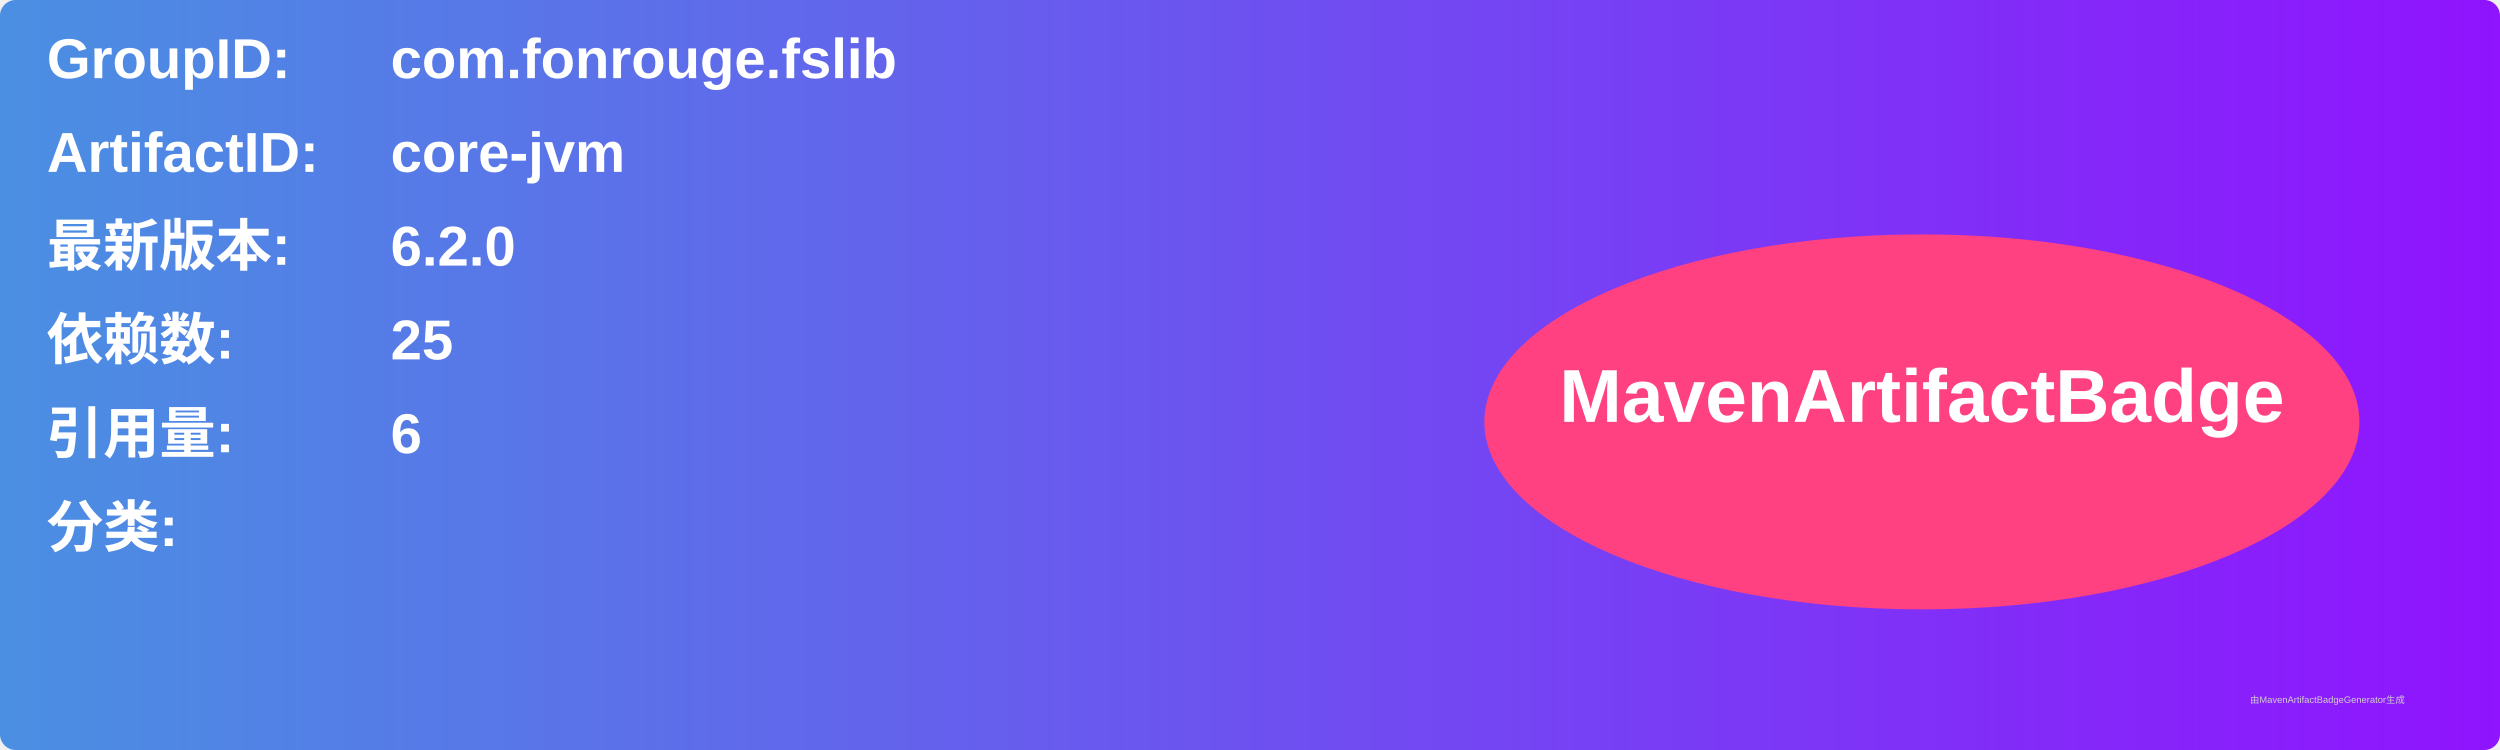
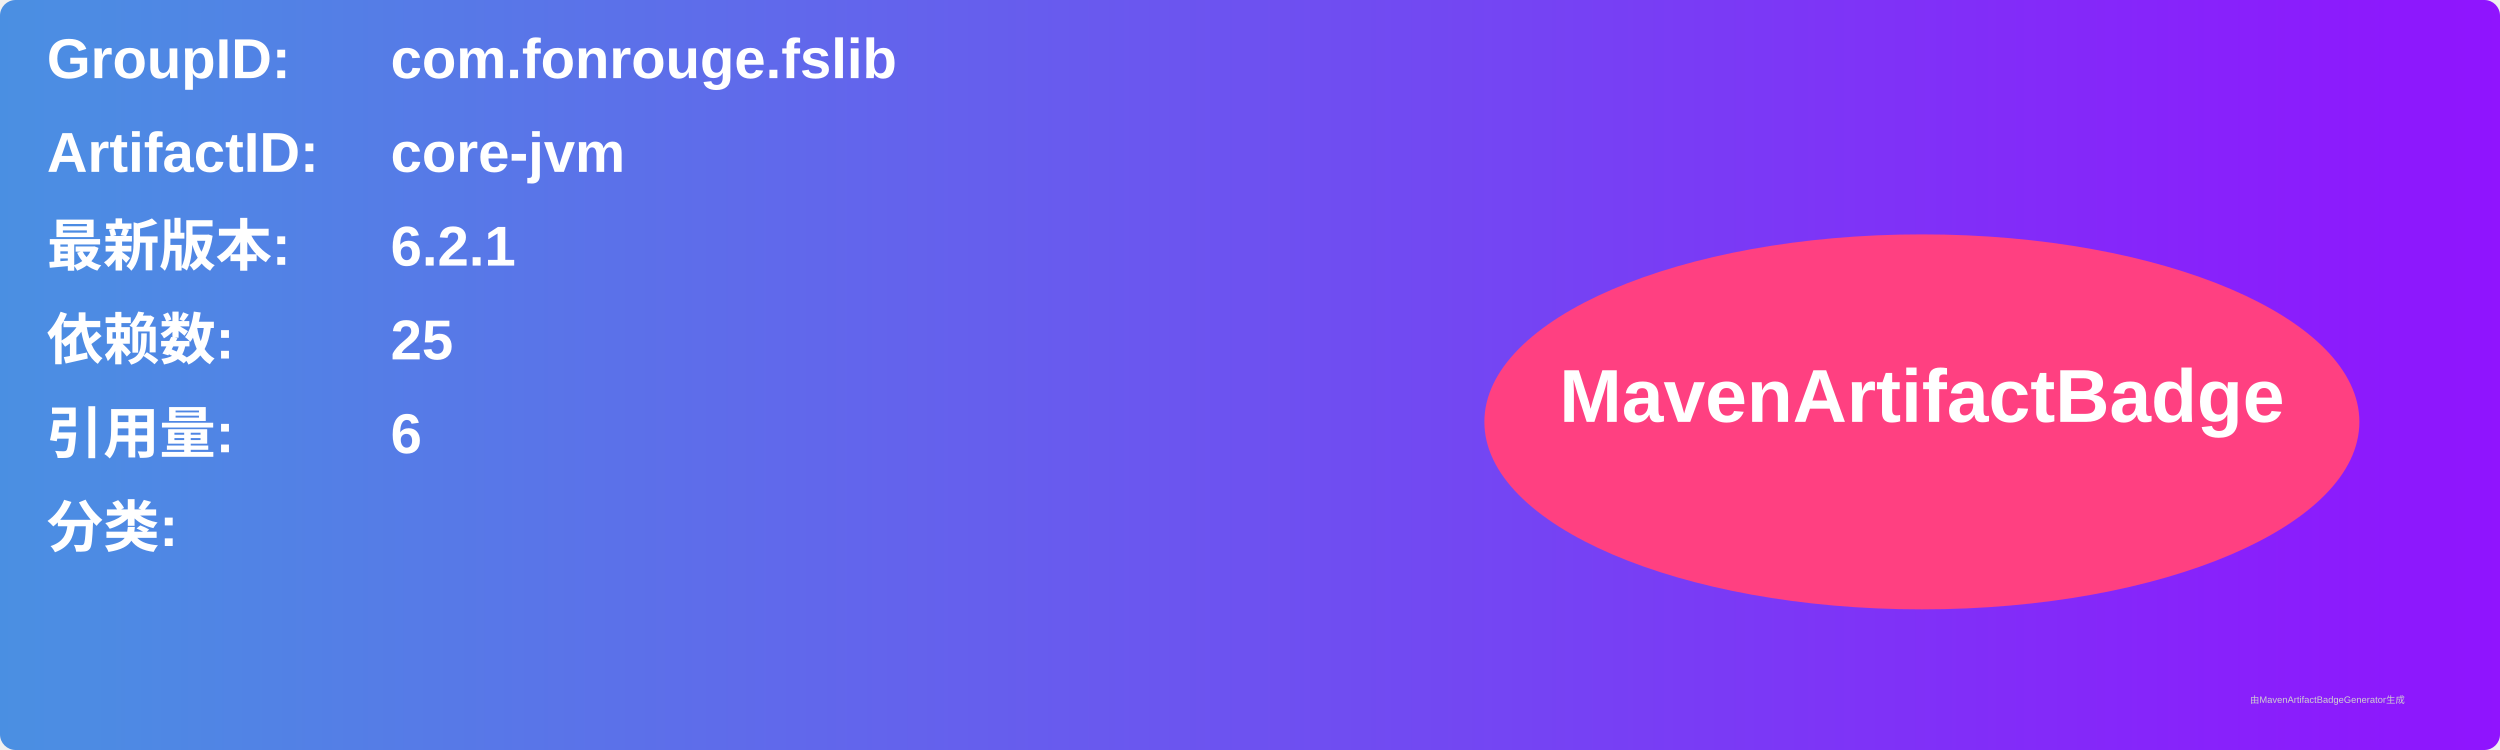
<svg xmlns="http://www.w3.org/2000/svg" width="800" height="240" viewBox="0 0 800 240">
  <linearGradient id="grad" x1="0%" y1="0%" x2="100%" y2="0%">
    <stop offset="0%" stop-color="#4a90e2" />
    <stop offset="100%" stop-color="#9013fe" />
  </linearGradient>
  <rect width="100%" height="100%" rx="5" ry="5" fill="url(#grad)" />
  <g transform="translate(15, 15)">
    <text x="0" y="10" font-family="Arial" font-size="18" fill="white" font-weight="bold" width="260">GroupID:</text>
    <text x="110" y="10" font-family="Arial" font-size="18" fill="white" font-weight="bold" width="460">com.fonrouge.fslib</text>
    <text x="0" y="40" font-family="Arial" font-size="18" fill="white" font-weight="bold" width="260">ArtifactID:</text>
    <text x="110" y="40" font-family="Arial" font-size="18" fill="white" font-weight="bold" width="460">core-jvm</text>
    <text x="0" y="70" font-family="Arial" font-size="18" fill="white" font-weight="bold">最新版本:</text>
    <text x="110" y="70" font-family="Arial" font-size="18" fill="white" font-weight="bold">
-       <tspan font-weight="bold">6.2.0</tspan>
+       <tspan font-weight="bold">6.2.1</tspan>
    </text>
    <text x="0" y="100" font-family="Arial" font-size="18" fill="white" font-weight="bold">依赖数: </text>
    <text x="110" y="100" font-family="Arial" font-size="18" fill="white">
      <tspan font-weight="bold">25</tspan>
    </text>
    <text x="0" y="130" font-family="Arial" font-size="18" fill="white" font-weight="bold">引用量: </text>
    <text x="110" y="130" font-family="Arial" font-size="18" fill="white">
      <tspan font-weight="bold">6</tspan>
    </text>
    <text x="0" y="160" font-family="Arial" font-size="18" fill="white" font-weight="bold">分类:</text>
    <text x="10" y="190" font-family="Arial" font-size="10" fill="white">
      <tspan font-weight="bold" />
    </text>
    <ellipse cx="600" cy="120" rx="140" ry="60" fill="#ff4081" />
    <text x="600" y="120" text-anchor="middle" font-family="Arial" font-size="24" fill="white" font-weight="bold">MavenArtifactBadge</text>
  </g>
  <text x="720" y="225" font-family="Arial" font-size="3" fill="#d0d0d0">由MavenArtifactBadgeGenerator生成</text>
</svg>
